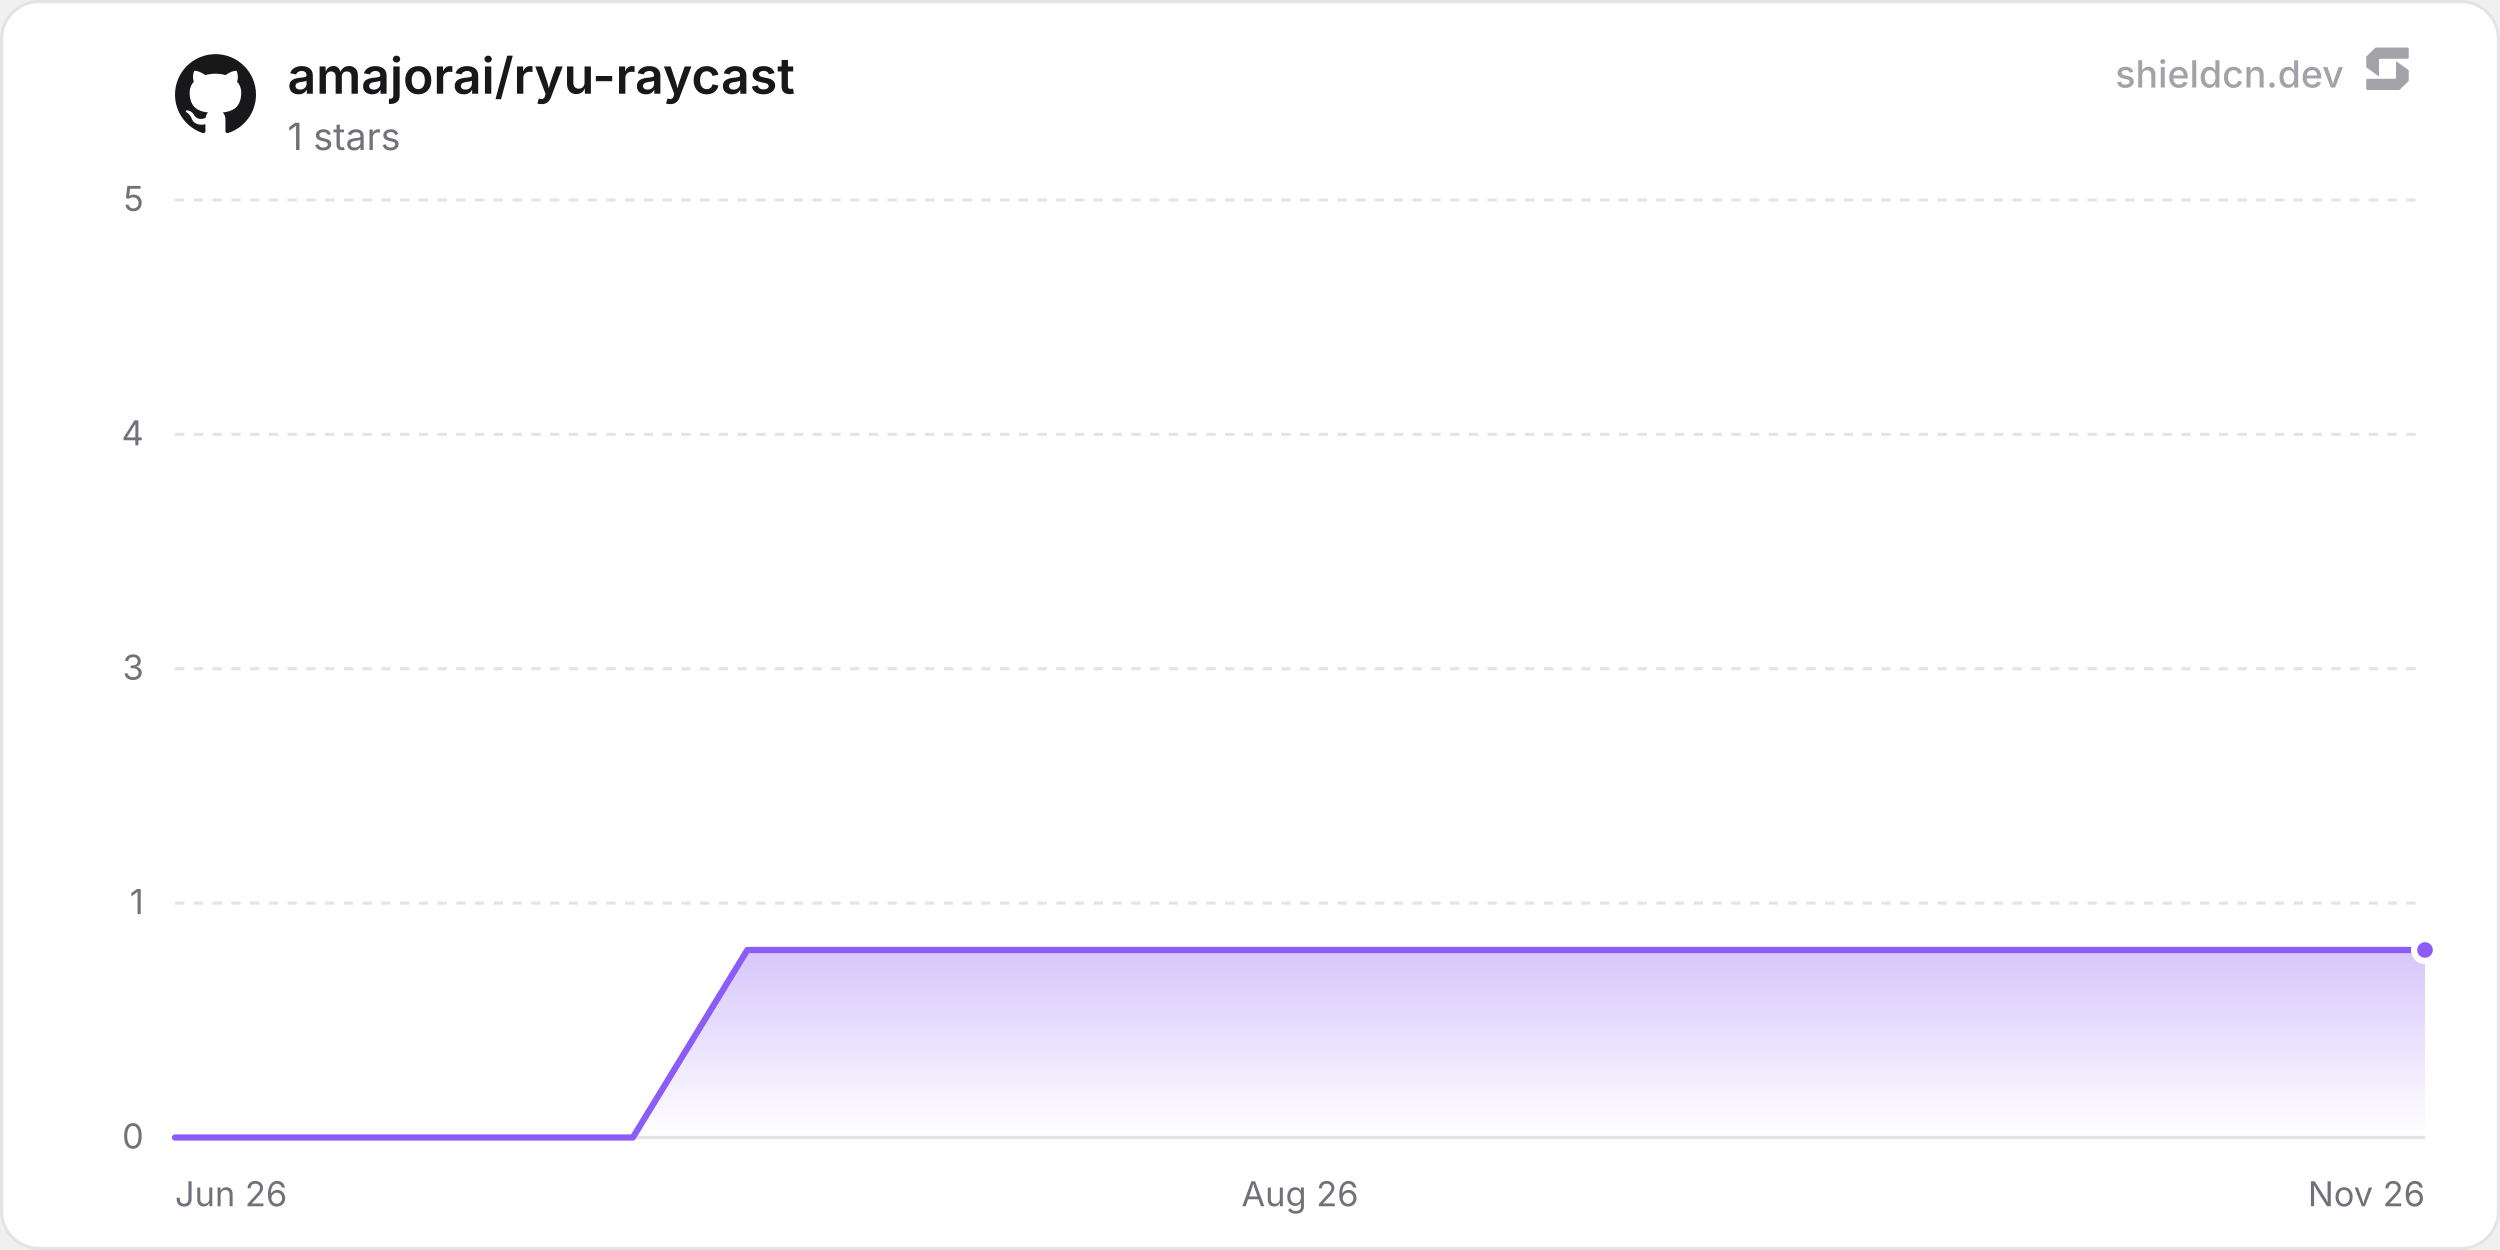
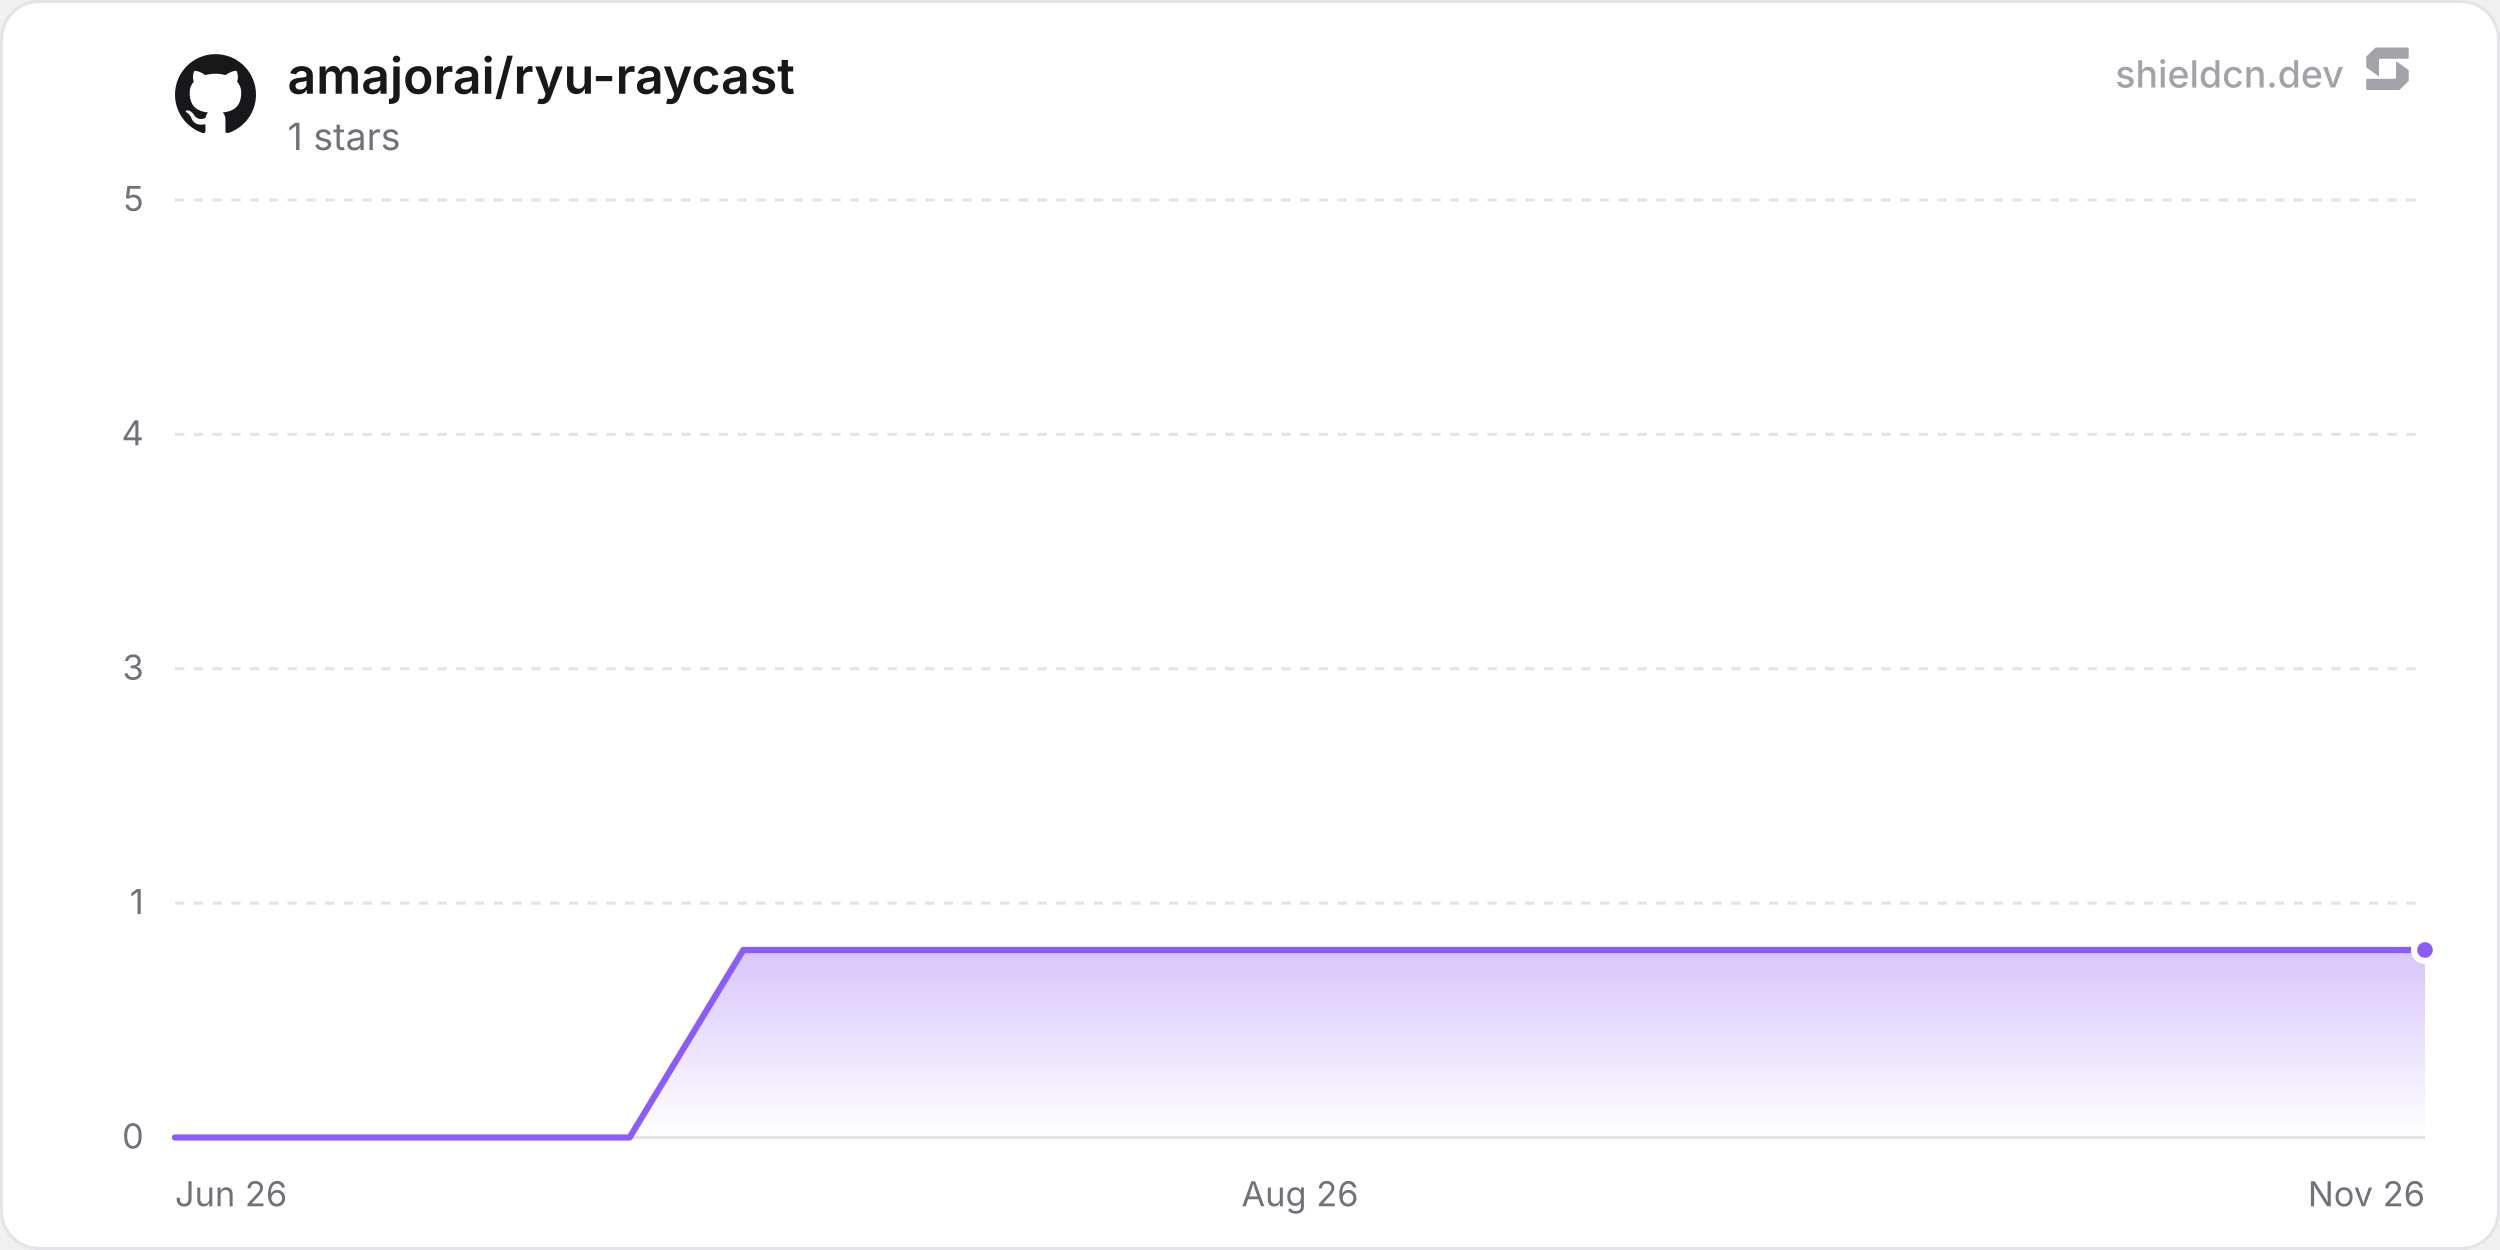
<svg xmlns="http://www.w3.org/2000/svg" width="800" height="400" viewBox="0 0 800 400" role="img" aria-label="amajorai/ryu-raycast">
  <defs>
    <linearGradient id="chartFill0" x1="0" y1="0" x2="0" y2="1">
      <stop offset="0%" stop-color="rgba(139, 92, 246, 0.35)" />
      <stop offset="100%" stop-color="rgba(139, 92, 246, 0)" />
    </linearGradient>
  </defs>
  <rect x="0.5" y="0.5" width="799" height="399" rx="12" fill="#ffffff" stroke="#e4e4e7" stroke-width="1" />
  <line x1="56" y1="364" x2="776" y2="364" stroke="#e4e4e7" stroke-width="1" />
  <text x="46" y="367.5" text-anchor="end" font-size="11" fill="#71717a" font-family="'Inter', ui-sans-serif, system-ui, -apple-system, BlinkMacSystemFont, 'Segoe UI', Roboto, Helvetica, Arial, sans-serif">0</text>
  <line x1="56" y1="289" x2="776" y2="289" stroke="#e4e4e7" stroke-width="1" stroke-dasharray="3 3" />
  <text x="46" y="292.5" text-anchor="end" font-size="11" fill="#71717a" font-family="'Inter', ui-sans-serif, system-ui, -apple-system, BlinkMacSystemFont, 'Segoe UI', Roboto, Helvetica, Arial, sans-serif">1</text>
  <line x1="56" y1="214" x2="776" y2="214" stroke="#e4e4e7" stroke-width="1" stroke-dasharray="3 3" />
  <text x="46" y="217.5" text-anchor="end" font-size="11" fill="#71717a" font-family="'Inter', ui-sans-serif, system-ui, -apple-system, BlinkMacSystemFont, 'Segoe UI', Roboto, Helvetica, Arial, sans-serif">3</text>
  <line x1="56" y1="139" x2="776" y2="139" stroke="#e4e4e7" stroke-width="1" stroke-dasharray="3 3" />
  <text x="46" y="142.5" text-anchor="end" font-size="11" fill="#71717a" font-family="'Inter', ui-sans-serif, system-ui, -apple-system, BlinkMacSystemFont, 'Segoe UI', Roboto, Helvetica, Arial, sans-serif">4</text>
  <line x1="56" y1="64" x2="776" y2="64" stroke="#e4e4e7" stroke-width="1" stroke-dasharray="3 3" />
  <text x="46" y="67.5" text-anchor="end" font-size="11" fill="#71717a" font-family="'Inter', ui-sans-serif, system-ui, -apple-system, BlinkMacSystemFont, 'Segoe UI', Roboto, Helvetica, Arial, sans-serif">5</text>
  <text x="56" y="386" text-anchor="start" font-size="11" fill="#71717a" font-family="'Inter', ui-sans-serif, system-ui, -apple-system, BlinkMacSystemFont, 'Segoe UI', Roboto, Helvetica, Arial, sans-serif">Jun 26</text>
  <text x="416" y="386" text-anchor="middle" font-size="11" fill="#71717a" font-family="'Inter', ui-sans-serif, system-ui, -apple-system, BlinkMacSystemFont, 'Segoe UI', Roboto, Helvetica, Arial, sans-serif">Aug 26</text>
  <text x="776" y="386" text-anchor="end" font-size="11" fill="#71717a" font-family="'Inter', ui-sans-serif, system-ui, -apple-system, BlinkMacSystemFont, 'Segoe UI', Roboto, Helvetica, Arial, sans-serif">Nov 26</text>
-   <path d="M56 364 L92.63 364 L129.26 364 L165.89 364 L202.51 364 L239.14 304 L275.77 304 L312.4 304 L349.03 304 L385.66 304 L422.29 304 L458.92 304 L495.54 304 L532.17 304 L568.8 304 L605.43 304 L642.06 304 L678.69 304 L715.32 304 L751.95 304 L776 304 L776 364 L56 364 Z" fill="url(#chartFill0)" />
-   <path d="M56 364 L92.63 364 L129.26 364 L165.89 364 L202.51 364 L239.14 304 L275.77 304 L312.4 304 L349.03 304 L385.66 304 L422.29 304 L458.92 304 L495.54 304 L532.17 304 L568.8 304 L605.43 304 L642.06 304 L678.69 304 L715.32 304 L751.95 304 L776 304" fill="none" stroke="#8b5cf6" stroke-width="2" stroke-linejoin="round" stroke-linecap="round" />
+   <path d="M56 364 L92.37 364 L128.74 364 L165.11 364 L201.47 364 L237.84 304 L274.21 304 L310.58 304 L346.95 304 L383.32 304 L419.69 304 L456.05 304 L492.42 304 L528.79 304 L565.16 304 L601.53 304 L637.9 304 L674.27 304 L710.63 304 L747 304 L776 304 L776 364 L56 364 Z" fill="url(#chartFill0)" />
+   <path d="M56 364 L92.37 364 L128.74 364 L165.11 364 L201.47 364 L237.84 304 L274.21 304 L310.58 304 L346.95 304 L383.32 304 L419.69 304 L456.05 304 L492.42 304 L528.79 304 L565.16 304 L601.53 304 L637.9 304 L674.27 304 L710.63 304 L747 304 L776 304" fill="none" stroke="#8b5cf6" stroke-width="2" stroke-linejoin="round" stroke-linecap="round" />
  <circle cx="776" cy="304" r="3.5" fill="#8b5cf6" stroke="#ffffff" stroke-width="2" />
  <g transform="translate(56, 17) scale(1.08)" fill="#18181b">
    <path d="M12 .297c-6.63 0-12 5.373-12 12 0 5.303 3.438 9.8 8.205 11.385.6.113.82-.258.82-.577 0-.285-.01-1.04-.015-2.04-3.338.724-4.042-1.61-4.042-1.61C4.422 18.07 3.633 17.7 3.633 17.7c-1.087-.744.084-.729.084-.729 1.205.084 1.838 1.236 1.838 1.236 1.07 1.835 2.809 1.305 3.495.998.108-.776.417-1.305.76-1.605-2.665-.3-5.466-1.332-5.466-5.93 0-1.31.465-2.38 1.235-3.22-.135-.303-.54-1.523.105-3.176 0 0 1.005-.322 3.3 1.23.96-.267 1.98-.399 3-.405 1.02.006 2.04.138 3 .405 2.28-1.552 3.285-1.23 3.285-1.23.645 1.653.24 2.873.12 3.176.765.84 1.23 1.91 1.23 3.22 0 4.61-2.805 5.625-5.475 5.92.42.36.81 1.096.81 2.22 0 1.606-.015 2.896-.015 3.286 0 .315.21.69.825.57C20.565 22.092 24 17.592 24 12.297c0-6.627-5.373-12-12-12" />
  </g>
  <text x="92" y="30" font-size="16" font-weight="600" fill="#18181b" font-family="'Inter', ui-sans-serif, system-ui, -apple-system, BlinkMacSystemFont, 'Segoe UI', Roboto, Helvetica, Arial, sans-serif">amajorai/ryu-raycast</text>
  <text x="92" y="48" font-size="12" fill="#71717a" font-family="'Inter', ui-sans-serif, system-ui, -apple-system, BlinkMacSystemFont, 'Segoe UI', Roboto, Helvetica, Arial, sans-serif">1 stars</text>
  <g fill-opacity="0.65">
    <text x="750" y="28" text-anchor="end" font-size="12" font-weight="500" fill="#71717a" font-family="'Inter', ui-sans-serif, system-ui, -apple-system, BlinkMacSystemFont, 'Segoe UI', Roboto, Helvetica, Arial, sans-serif">shieldcn.dev</text>
    <g transform="translate(756, 14) scale(0.01)" fill="#71717a">
      <path d="M1088.4,565.1c-6.5-4.7-15.5,0-15.5,7.9v510.2c0,21.3-18.1,38.6-40.4,38.6H160.9c-22.3,0-40.4,17.3-40.4,38.6v280.8c0,21.3,18.1,38.6,40.4,38.6h1004.5c10.8,0,21.2-4.2,28.8-11.6l273.4-266.3c7.4-7.2,11.6-16.9,11.6-27v-308.7c0-12.1-5.9-23.5-16.1-30.8l-374.7-270.3Z" />
      <path d="M511.2,1035.9c6.5,4.7,15.5,0,15.5-7.9v-510.2c0-21.3,18.1-38.6,40.4-38.6h871.7c22.3,0,40.4-17.3,40.4-38.6V159.7c0-21.3-18.1-38.6-40.4-38.6H434.3c-10.8,0-21.2,4.2-28.8,11.6L132,399c-7.4,7.2-11.6,16.9-11.6,27v308.7c0,12.1,5.9,23.5,16.1,30.8l374.7,270.3Z" />
    </g>
  </g>
</svg>
